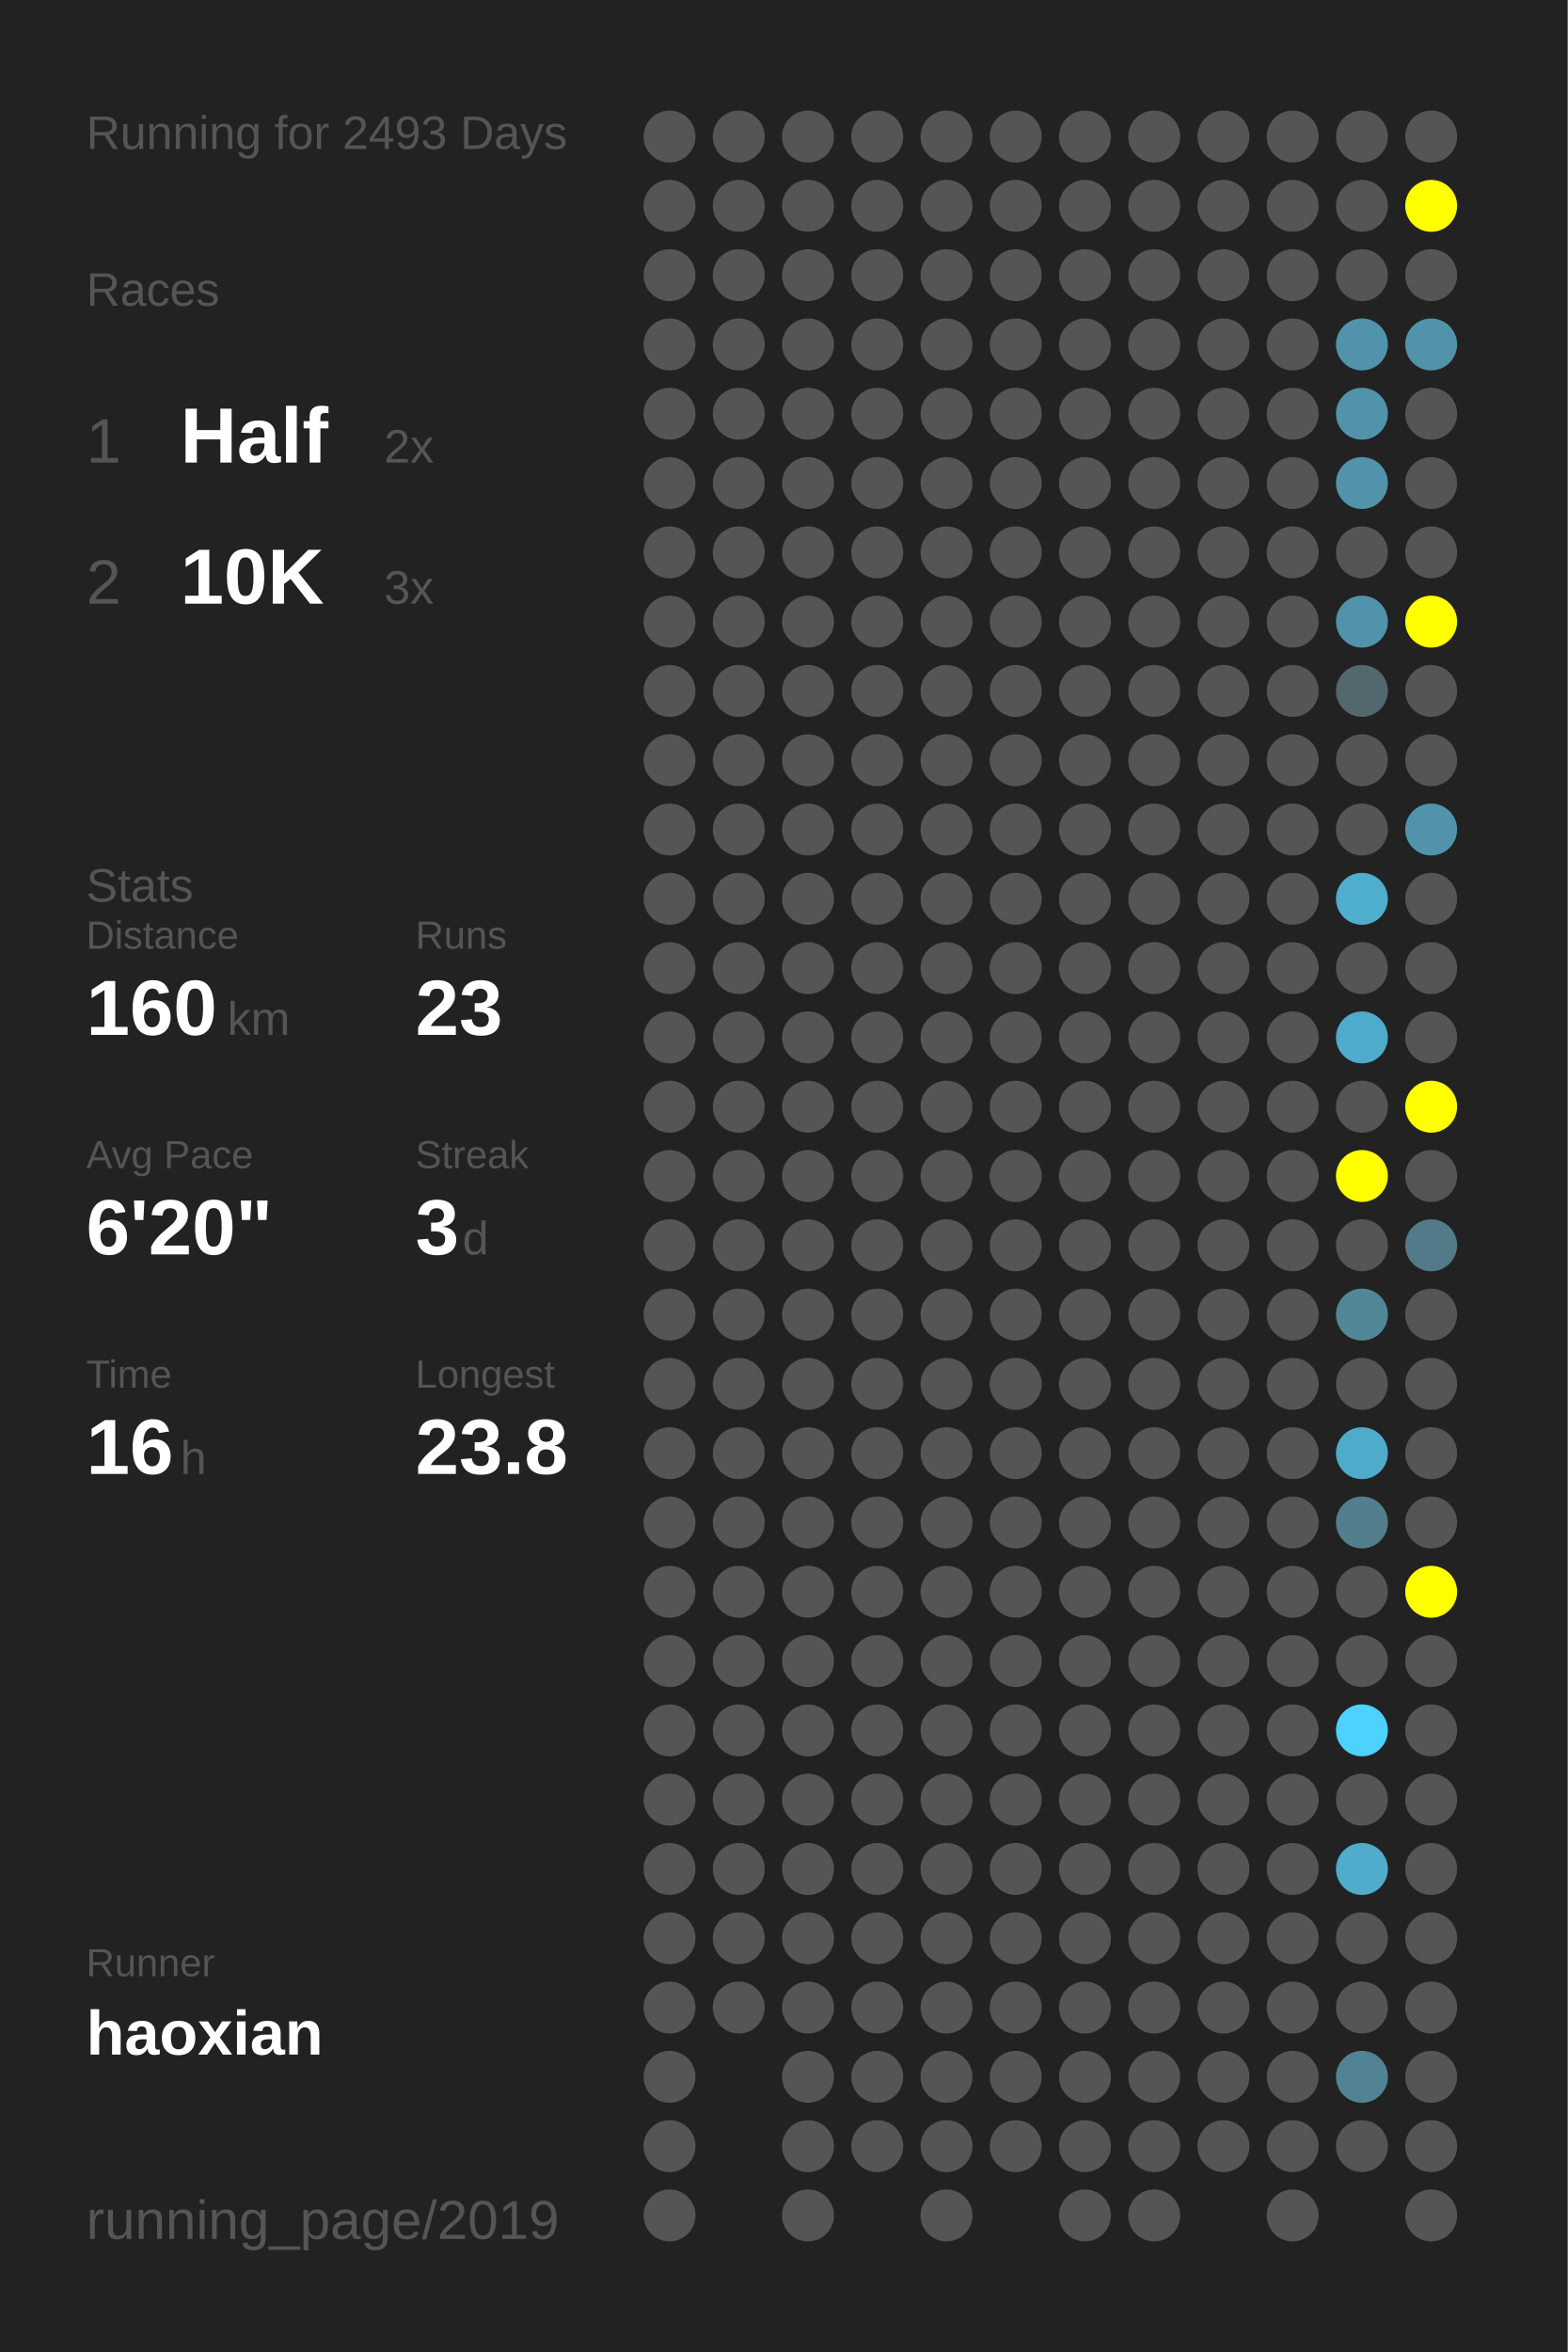
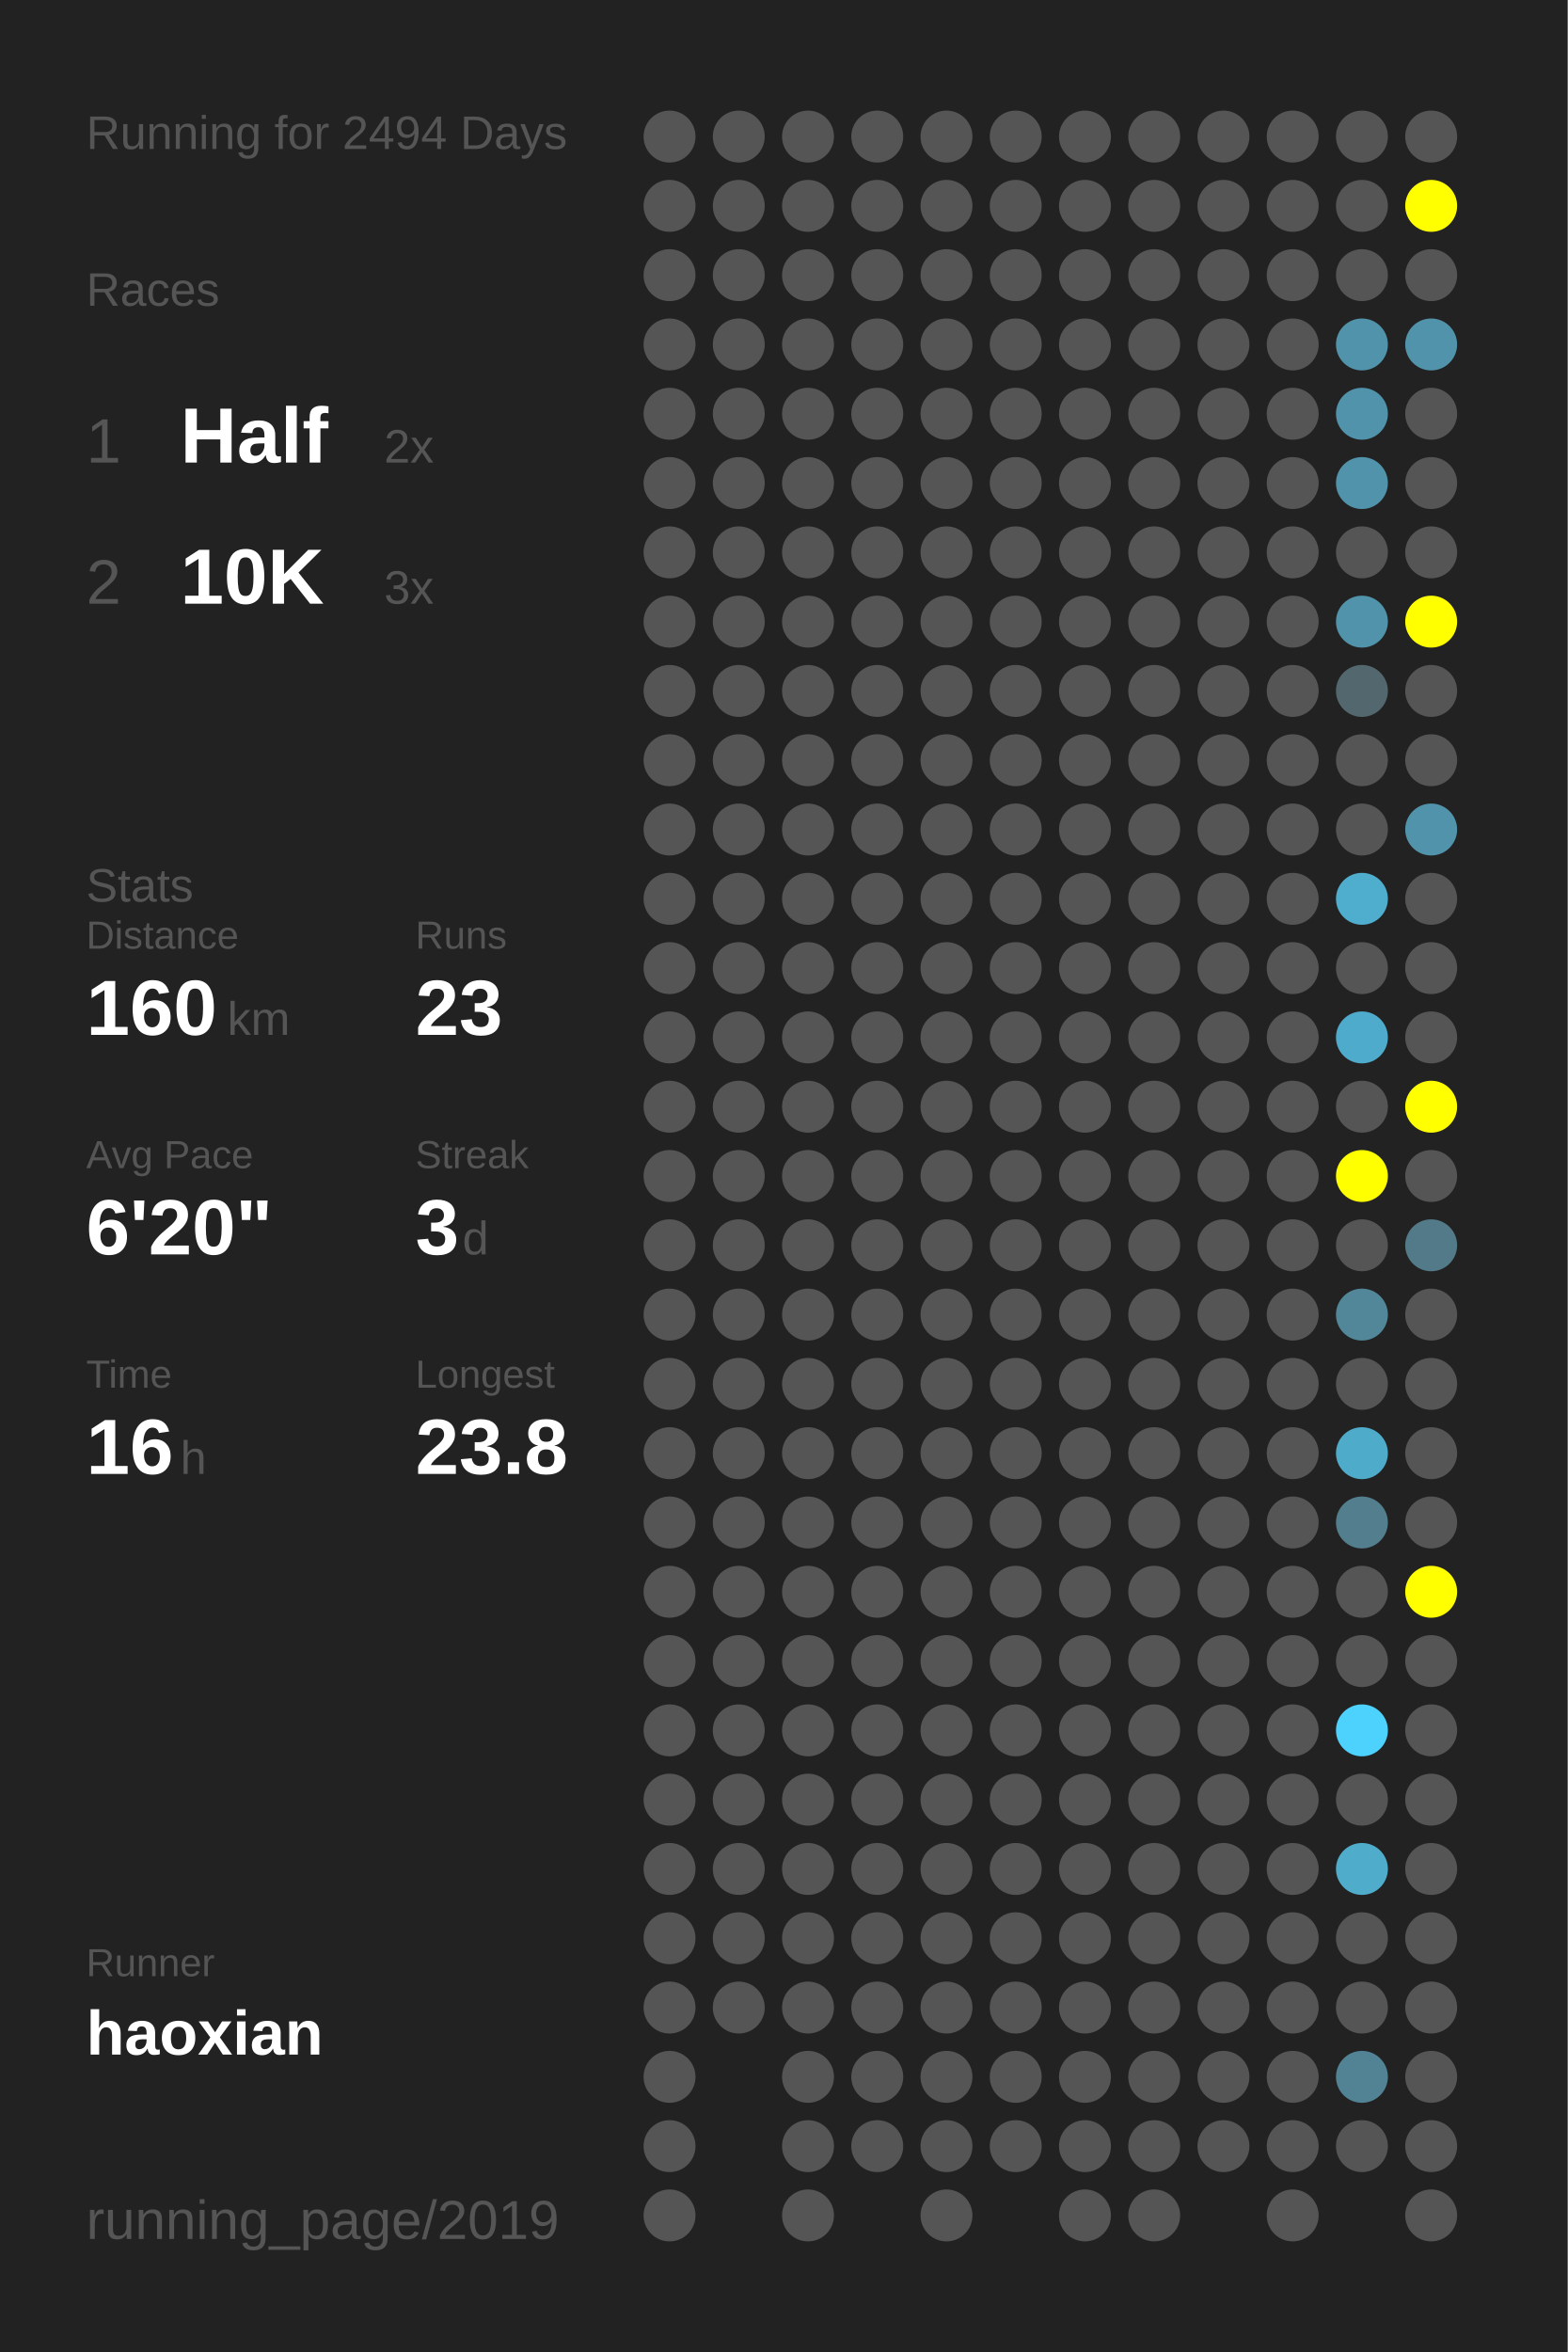
<svg xmlns="http://www.w3.org/2000/svg" baseProfile="full" height="300mm" version="1.1" viewBox="0,0,200,300" width="200mm">
  <defs />
  <rect fill="#222222" height="300" width="200" x="0" y="0" />
-   <text fill="#555555" style="font-size:6px; font-family:Arial;" x="11" y="19">Running for 2493 Days</text>
+   <text fill="#555555" style="font-size:6px; font-family:Arial;" x="11" y="19">Running for 2494 Days</text>
  <text fill="#555555" style="font-size:6px; font-family:Arial;" x="11" y="39">Races</text>
  <text fill="#555555" style="font-size:8px; font-family:Arial;" x="11" y="59">1</text>
  <text fill="#FFFFFF" style="font-size:10px; font-family:Arial; font-weight:bold;" x="23" y="59">Half</text>
  <text fill="#555555" style="font-size:6px; font-family:Arial;" x="49" y="59">2x</text>
  <text fill="#555555" style="font-size:8px; font-family:Arial;" x="11" y="77">2</text>
  <text fill="#FFFFFF" style="font-size:10px; font-family:Arial; font-weight:bold;" x="23" y="77">10K</text>
  <text fill="#555555" style="font-size:6px; font-family:Arial;" x="49" y="77">3x</text>
  <text fill="#555555" style="font-size:6px; font-family:Arial;" x="11" y="115">Stats</text>
  <text fill="#555555" style="font-size:5px; font-family:Arial;" x="11" y="121">Distance</text>
  <text fill="#FFFFFF" style="font-size:10px; font-family:Arial; font-weight:bold;" x="11" y="132">160</text>
  <text fill="#555555" style="font-size:6px; font-family:Arial;" x="29" y="132">km</text>
  <text fill="#555555" style="font-size:5px; font-family:Arial;" x="53" y="121">Runs</text>
  <text fill="#FFFFFF" style="font-size:10px; font-family:Arial; font-weight:bold;" x="53" y="132">23</text>
  <text fill="#555555" style="font-size:5px; font-family:Arial;" x="11" y="149">Avg Pace</text>
  <text fill="#FFFFFF" style="font-size:10px; font-family:Arial; font-weight:bold;" x="11" y="160">6'20"</text>
  <text fill="#555555" style="font-size:5px; font-family:Arial;" x="53" y="149">Streak</text>
  <text fill="#FFFFFF" style="font-size:10px; font-family:Arial; font-weight:bold;" x="53" y="160">3</text>
  <text fill="#555555" style="font-size:6px; font-family:Arial;" x="59" y="160">d</text>
  <text fill="#555555" style="font-size:5px; font-family:Arial;" x="11" y="177">Time</text>
  <text fill="#FFFFFF" style="font-size:10px; font-family:Arial; font-weight:bold;" x="11" y="188">16</text>
  <text fill="#555555" style="font-size:6px; font-family:Arial;" x="23" y="188">h</text>
  <text fill="#555555" style="font-size:5px; font-family:Arial;" x="53" y="177">Longest</text>
  <text fill="#FFFFFF" style="font-size:10px; font-family:Arial; font-weight:bold;" x="53" y="188">23.8</text>
  <text fill="#555555" style="font-size:5px; font-family:Arial;" x="11" y="252.065">Runner</text>
  <text fill="#FFFFFF" style="font-size:8px; font-family:Arial; font-weight:bold;" x="11" y="262.065">haoxian</text>
  <text fill="#555555" style="font-size:7px; font-family:Arial;" x="11" y="285.581">running_page/2019</text>
  <circle cx="85.417" cy="17.419" fill="#555555" r="3.312" />
  <circle cx="85.417" cy="26.258" fill="#555555" r="3.312" />
  <circle cx="85.417" cy="35.097" fill="#555555" r="3.312" />
  <circle cx="85.417" cy="43.935" fill="#555555" r="3.312" />
  <circle cx="85.417" cy="52.774" fill="#555555" r="3.312" />
  <circle cx="85.417" cy="61.613" fill="#555555" r="3.312" />
  <circle cx="85.417" cy="70.452" fill="#555555" r="3.312" />
  <circle cx="85.417" cy="79.29" fill="#555555" r="3.312" />
  <circle cx="85.417" cy="88.129" fill="#555555" r="3.312" />
  <circle cx="85.417" cy="96.968" fill="#555555" r="3.312" />
  <circle cx="85.417" cy="105.806" fill="#555555" r="3.312" />
  <circle cx="85.417" cy="114.645" fill="#555555" r="3.312" />
  <circle cx="85.417" cy="123.484" fill="#555555" r="3.312" />
  <circle cx="85.417" cy="132.323" fill="#555555" r="3.312" />
  <circle cx="85.417" cy="141.161" fill="#555555" r="3.312" />
  <circle cx="85.417" cy="150" fill="#555555" r="3.312" />
  <circle cx="85.417" cy="158.839" fill="#555555" r="3.312" />
  <circle cx="85.417" cy="167.677" fill="#555555" r="3.312" />
  <circle cx="85.417" cy="176.516" fill="#555555" r="3.312" />
  <circle cx="85.417" cy="185.355" fill="#555555" r="3.312" />
  <circle cx="85.417" cy="194.194" fill="#555555" r="3.312" />
  <circle cx="85.417" cy="203.032" fill="#555555" r="3.312" />
  <circle cx="85.417" cy="211.871" fill="#555555" r="3.312" />
  <circle cx="85.417" cy="220.71" fill="#555555" r="3.312" />
  <circle cx="85.417" cy="229.548" fill="#555555" r="3.312" />
  <circle cx="85.417" cy="238.387" fill="#555555" r="3.312" />
  <circle cx="85.417" cy="247.226" fill="#555555" r="3.312" />
  <circle cx="85.417" cy="256.065" fill="#555555" r="3.312" />
  <circle cx="85.417" cy="264.903" fill="#555555" r="3.312" />
  <circle cx="85.417" cy="273.742" fill="#555555" r="3.312" />
  <circle cx="85.417" cy="282.581" fill="#555555" r="3.312" />
  <circle cx="94.25" cy="17.419" fill="#555555" r="3.312" />
  <circle cx="94.25" cy="26.258" fill="#555555" r="3.312" />
  <circle cx="94.25" cy="35.097" fill="#555555" r="3.312" />
  <circle cx="94.25" cy="43.935" fill="#555555" r="3.312" />
  <circle cx="94.25" cy="52.774" fill="#555555" r="3.312" />
  <circle cx="94.25" cy="61.613" fill="#555555" r="3.312" />
  <circle cx="94.25" cy="70.452" fill="#555555" r="3.312" />
  <circle cx="94.25" cy="79.29" fill="#555555" r="3.312" />
  <circle cx="94.25" cy="88.129" fill="#555555" r="3.312" />
  <circle cx="94.25" cy="96.968" fill="#555555" r="3.312" />
  <circle cx="94.25" cy="105.806" fill="#555555" r="3.312" />
  <circle cx="94.25" cy="114.645" fill="#555555" r="3.312" />
  <circle cx="94.25" cy="123.484" fill="#555555" r="3.312" />
  <circle cx="94.25" cy="132.323" fill="#555555" r="3.312" />
  <circle cx="94.25" cy="141.161" fill="#555555" r="3.312" />
  <circle cx="94.25" cy="150" fill="#555555" r="3.312" />
  <circle cx="94.25" cy="158.839" fill="#555555" r="3.312" />
  <circle cx="94.25" cy="167.677" fill="#555555" r="3.312" />
  <circle cx="94.25" cy="176.516" fill="#555555" r="3.312" />
  <circle cx="94.25" cy="185.355" fill="#555555" r="3.312" />
  <circle cx="94.25" cy="194.194" fill="#555555" r="3.312" />
  <circle cx="94.25" cy="203.032" fill="#555555" r="3.312" />
  <circle cx="94.25" cy="211.871" fill="#555555" r="3.312" />
  <circle cx="94.25" cy="220.71" fill="#555555" r="3.312" />
  <circle cx="94.25" cy="229.548" fill="#555555" r="3.312" />
  <circle cx="94.25" cy="238.387" fill="#555555" r="3.312" />
  <circle cx="94.25" cy="247.226" fill="#555555" r="3.312" />
  <circle cx="94.25" cy="256.065" fill="#555555" r="3.312" />
  <circle cx="103.083" cy="17.419" fill="#555555" r="3.312" />
  <circle cx="103.083" cy="26.258" fill="#555555" r="3.312" />
  <circle cx="103.083" cy="35.097" fill="#555555" r="3.312" />
  <circle cx="103.083" cy="43.935" fill="#555555" r="3.312" />
  <circle cx="103.083" cy="52.774" fill="#555555" r="3.312" />
  <circle cx="103.083" cy="61.613" fill="#555555" r="3.312" />
  <circle cx="103.083" cy="70.452" fill="#555555" r="3.312" />
  <circle cx="103.083" cy="79.29" fill="#555555" r="3.312" />
  <circle cx="103.083" cy="88.129" fill="#555555" r="3.312" />
  <circle cx="103.083" cy="96.968" fill="#555555" r="3.312" />
  <circle cx="103.083" cy="105.806" fill="#555555" r="3.312" />
  <circle cx="103.083" cy="114.645" fill="#555555" r="3.312" />
  <circle cx="103.083" cy="123.484" fill="#555555" r="3.312" />
  <circle cx="103.083" cy="132.323" fill="#555555" r="3.312" />
  <circle cx="103.083" cy="141.161" fill="#555555" r="3.312" />
  <circle cx="103.083" cy="150" fill="#555555" r="3.312" />
  <circle cx="103.083" cy="158.839" fill="#555555" r="3.312" />
  <circle cx="103.083" cy="167.677" fill="#555555" r="3.312" />
  <circle cx="103.083" cy="176.516" fill="#555555" r="3.312" />
  <circle cx="103.083" cy="185.355" fill="#555555" r="3.312" />
  <circle cx="103.083" cy="194.194" fill="#555555" r="3.312" />
  <circle cx="103.083" cy="203.032" fill="#555555" r="3.312" />
  <circle cx="103.083" cy="211.871" fill="#555555" r="3.312" />
  <circle cx="103.083" cy="220.71" fill="#555555" r="3.312" />
  <circle cx="103.083" cy="229.548" fill="#555555" r="3.312" />
  <circle cx="103.083" cy="238.387" fill="#555555" r="3.312" />
  <circle cx="103.083" cy="247.226" fill="#555555" r="3.312" />
  <circle cx="103.083" cy="256.065" fill="#555555" r="3.312" />
  <circle cx="103.083" cy="264.903" fill="#555555" r="3.312" />
  <circle cx="103.083" cy="273.742" fill="#555555" r="3.312" />
  <circle cx="103.083" cy="282.581" fill="#555555" r="3.312" />
  <circle cx="111.917" cy="17.419" fill="#555555" r="3.312" />
  <circle cx="111.917" cy="26.258" fill="#555555" r="3.312" />
  <circle cx="111.917" cy="35.097" fill="#555555" r="3.312" />
  <circle cx="111.917" cy="43.935" fill="#555555" r="3.312" />
  <circle cx="111.917" cy="52.774" fill="#555555" r="3.312" />
  <circle cx="111.917" cy="61.613" fill="#555555" r="3.312" />
  <circle cx="111.917" cy="70.452" fill="#555555" r="3.312" />
  <circle cx="111.917" cy="79.29" fill="#555555" r="3.312" />
  <circle cx="111.917" cy="88.129" fill="#555555" r="3.312" />
  <circle cx="111.917" cy="96.968" fill="#555555" r="3.312" />
  <circle cx="111.917" cy="105.806" fill="#555555" r="3.312" />
  <circle cx="111.917" cy="114.645" fill="#555555" r="3.312" />
  <circle cx="111.917" cy="123.484" fill="#555555" r="3.312" />
  <circle cx="111.917" cy="132.323" fill="#555555" r="3.312" />
  <circle cx="111.917" cy="141.161" fill="#555555" r="3.312" />
  <circle cx="111.917" cy="150" fill="#555555" r="3.312" />
  <circle cx="111.917" cy="158.839" fill="#555555" r="3.312" />
  <circle cx="111.917" cy="167.677" fill="#555555" r="3.312" />
  <circle cx="111.917" cy="176.516" fill="#555555" r="3.312" />
  <circle cx="111.917" cy="185.355" fill="#555555" r="3.312" />
  <circle cx="111.917" cy="194.194" fill="#555555" r="3.312" />
  <circle cx="111.917" cy="203.032" fill="#555555" r="3.312" />
  <circle cx="111.917" cy="211.871" fill="#555555" r="3.312" />
  <circle cx="111.917" cy="220.71" fill="#555555" r="3.312" />
  <circle cx="111.917" cy="229.548" fill="#555555" r="3.312" />
  <circle cx="111.917" cy="238.387" fill="#555555" r="3.312" />
  <circle cx="111.917" cy="247.226" fill="#555555" r="3.312" />
  <circle cx="111.917" cy="256.065" fill="#555555" r="3.312" />
  <circle cx="111.917" cy="264.903" fill="#555555" r="3.312" />
  <circle cx="111.917" cy="273.742" fill="#555555" r="3.312" />
  <circle cx="120.75" cy="17.419" fill="#555555" r="3.312" />
  <circle cx="120.75" cy="26.258" fill="#555555" r="3.312" />
  <circle cx="120.75" cy="35.097" fill="#555555" r="3.312" />
  <circle cx="120.75" cy="43.935" fill="#555555" r="3.312" />
  <circle cx="120.75" cy="52.774" fill="#555555" r="3.312" />
  <circle cx="120.75" cy="61.613" fill="#555555" r="3.312" />
  <circle cx="120.75" cy="70.452" fill="#555555" r="3.312" />
  <circle cx="120.75" cy="79.29" fill="#555555" r="3.312" />
  <circle cx="120.75" cy="88.129" fill="#555555" r="3.312" />
  <circle cx="120.75" cy="96.968" fill="#555555" r="3.312" />
  <circle cx="120.75" cy="105.806" fill="#555555" r="3.312" />
  <circle cx="120.75" cy="114.645" fill="#555555" r="3.312" />
  <circle cx="120.75" cy="123.484" fill="#555555" r="3.312" />
  <circle cx="120.75" cy="132.323" fill="#555555" r="3.312" />
  <circle cx="120.75" cy="141.161" fill="#555555" r="3.312" />
  <circle cx="120.75" cy="150" fill="#555555" r="3.312" />
  <circle cx="120.75" cy="158.839" fill="#555555" r="3.312" />
  <circle cx="120.75" cy="167.677" fill="#555555" r="3.312" />
  <circle cx="120.75" cy="176.516" fill="#555555" r="3.312" />
  <circle cx="120.75" cy="185.355" fill="#555555" r="3.312" />
  <circle cx="120.75" cy="194.194" fill="#555555" r="3.312" />
  <circle cx="120.75" cy="203.032" fill="#555555" r="3.312" />
  <circle cx="120.75" cy="211.871" fill="#555555" r="3.312" />
  <circle cx="120.75" cy="220.71" fill="#555555" r="3.312" />
  <circle cx="120.75" cy="229.548" fill="#555555" r="3.312" />
  <circle cx="120.75" cy="238.387" fill="#555555" r="3.312" />
  <circle cx="120.75" cy="247.226" fill="#555555" r="3.312" />
  <circle cx="120.75" cy="256.065" fill="#555555" r="3.312" />
  <circle cx="120.75" cy="264.903" fill="#555555" r="3.312" />
  <circle cx="120.75" cy="273.742" fill="#555555" r="3.312" />
  <circle cx="120.75" cy="282.581" fill="#555555" r="3.312" />
  <circle cx="129.583" cy="17.419" fill="#555555" r="3.312" />
  <circle cx="129.583" cy="26.258" fill="#555555" r="3.312" />
  <circle cx="129.583" cy="35.097" fill="#555555" r="3.312" />
  <circle cx="129.583" cy="43.935" fill="#555555" r="3.312" />
  <circle cx="129.583" cy="52.774" fill="#555555" r="3.312" />
  <circle cx="129.583" cy="61.613" fill="#555555" r="3.312" />
  <circle cx="129.583" cy="70.452" fill="#555555" r="3.312" />
  <circle cx="129.583" cy="79.29" fill="#555555" r="3.312" />
  <circle cx="129.583" cy="88.129" fill="#555555" r="3.312" />
  <circle cx="129.583" cy="96.968" fill="#555555" r="3.312" />
  <circle cx="129.583" cy="105.806" fill="#555555" r="3.312" />
  <circle cx="129.583" cy="114.645" fill="#555555" r="3.312" />
  <circle cx="129.583" cy="123.484" fill="#555555" r="3.312" />
  <circle cx="129.583" cy="132.323" fill="#555555" r="3.312" />
  <circle cx="129.583" cy="141.161" fill="#555555" r="3.312" />
  <circle cx="129.583" cy="150" fill="#555555" r="3.312" />
  <circle cx="129.583" cy="158.839" fill="#555555" r="3.312" />
  <circle cx="129.583" cy="167.677" fill="#555555" r="3.312" />
  <circle cx="129.583" cy="176.516" fill="#555555" r="3.312" />
  <circle cx="129.583" cy="185.355" fill="#555555" r="3.312" />
  <circle cx="129.583" cy="194.194" fill="#555555" r="3.312" />
  <circle cx="129.583" cy="203.032" fill="#555555" r="3.312" />
  <circle cx="129.583" cy="211.871" fill="#555555" r="3.312" />
  <circle cx="129.583" cy="220.71" fill="#555555" r="3.312" />
  <circle cx="129.583" cy="229.548" fill="#555555" r="3.312" />
  <circle cx="129.583" cy="238.387" fill="#555555" r="3.312" />
  <circle cx="129.583" cy="247.226" fill="#555555" r="3.312" />
  <circle cx="129.583" cy="256.065" fill="#555555" r="3.312" />
  <circle cx="129.583" cy="264.903" fill="#555555" r="3.312" />
  <circle cx="129.583" cy="273.742" fill="#555555" r="3.312" />
  <circle cx="138.417" cy="17.419" fill="#555555" r="3.312" />
  <circle cx="138.417" cy="26.258" fill="#555555" r="3.312" />
  <circle cx="138.417" cy="35.097" fill="#555555" r="3.312" />
  <circle cx="138.417" cy="43.935" fill="#555555" r="3.312" />
  <circle cx="138.417" cy="52.774" fill="#555555" r="3.312" />
  <circle cx="138.417" cy="61.613" fill="#555555" r="3.312" />
  <circle cx="138.417" cy="70.452" fill="#555555" r="3.312" />
  <circle cx="138.417" cy="79.29" fill="#555555" r="3.312" />
  <circle cx="138.417" cy="88.129" fill="#555555" r="3.312" />
  <circle cx="138.417" cy="96.968" fill="#555555" r="3.312" />
  <circle cx="138.417" cy="105.806" fill="#555555" r="3.312" />
  <circle cx="138.417" cy="114.645" fill="#555555" r="3.312" />
  <circle cx="138.417" cy="123.484" fill="#555555" r="3.312" />
  <circle cx="138.417" cy="132.323" fill="#555555" r="3.312" />
  <circle cx="138.417" cy="141.161" fill="#555555" r="3.312" />
  <circle cx="138.417" cy="150" fill="#555555" r="3.312" />
  <circle cx="138.417" cy="158.839" fill="#555555" r="3.312" />
  <circle cx="138.417" cy="167.677" fill="#555555" r="3.312" />
  <circle cx="138.417" cy="176.516" fill="#555555" r="3.312" />
  <circle cx="138.417" cy="185.355" fill="#555555" r="3.312" />
  <circle cx="138.417" cy="194.194" fill="#555555" r="3.312" />
  <circle cx="138.417" cy="203.032" fill="#555555" r="3.312" />
  <circle cx="138.417" cy="211.871" fill="#555555" r="3.312" />
  <circle cx="138.417" cy="220.71" fill="#555555" r="3.312" />
  <circle cx="138.417" cy="229.548" fill="#555555" r="3.312" />
  <circle cx="138.417" cy="238.387" fill="#555555" r="3.312" />
  <circle cx="138.417" cy="247.226" fill="#555555" r="3.312" />
  <circle cx="138.417" cy="256.065" fill="#555555" r="3.312" />
  <circle cx="138.417" cy="264.903" fill="#555555" r="3.312" />
  <circle cx="138.417" cy="273.742" fill="#555555" r="3.312" />
  <circle cx="138.417" cy="282.581" fill="#555555" r="3.312" />
  <circle cx="147.25" cy="17.419" fill="#555555" r="3.312" />
  <circle cx="147.25" cy="26.258" fill="#555555" r="3.312" />
  <circle cx="147.25" cy="35.097" fill="#555555" r="3.312" />
  <circle cx="147.25" cy="43.935" fill="#555555" r="3.312" />
  <circle cx="147.25" cy="52.774" fill="#555555" r="3.312" />
  <circle cx="147.25" cy="61.613" fill="#555555" r="3.312" />
  <circle cx="147.25" cy="70.452" fill="#555555" r="3.312" />
  <circle cx="147.25" cy="79.29" fill="#555555" r="3.312" />
  <circle cx="147.25" cy="88.129" fill="#555555" r="3.312" />
  <circle cx="147.25" cy="96.968" fill="#555555" r="3.312" />
  <circle cx="147.25" cy="105.806" fill="#555555" r="3.312" />
  <circle cx="147.25" cy="114.645" fill="#555555" r="3.312" />
  <circle cx="147.25" cy="123.484" fill="#555555" r="3.312" />
  <circle cx="147.25" cy="132.323" fill="#555555" r="3.312" />
  <circle cx="147.25" cy="141.161" fill="#555555" r="3.312" />
  <circle cx="147.25" cy="150" fill="#555555" r="3.312" />
  <circle cx="147.25" cy="158.839" fill="#555555" r="3.312" />
  <circle cx="147.25" cy="167.677" fill="#555555" r="3.312" />
  <circle cx="147.25" cy="176.516" fill="#555555" r="3.312" />
  <circle cx="147.25" cy="185.355" fill="#555555" r="3.312" />
  <circle cx="147.25" cy="194.194" fill="#555555" r="3.312" />
  <circle cx="147.25" cy="203.032" fill="#555555" r="3.312" />
  <circle cx="147.25" cy="211.871" fill="#555555" r="3.312" />
  <circle cx="147.25" cy="220.71" fill="#555555" r="3.312" />
  <circle cx="147.25" cy="229.548" fill="#555555" r="3.312" />
  <circle cx="147.25" cy="238.387" fill="#555555" r="3.312" />
  <circle cx="147.25" cy="247.226" fill="#555555" r="3.312" />
  <circle cx="147.25" cy="256.065" fill="#555555" r="3.312" />
  <circle cx="147.25" cy="264.903" fill="#555555" r="3.312" />
  <circle cx="147.25" cy="273.742" fill="#555555" r="3.312" />
  <circle cx="147.25" cy="282.581" fill="#555555" r="3.312" />
  <circle cx="156.083" cy="17.419" fill="#555555" r="3.312" />
  <circle cx="156.083" cy="26.258" fill="#555555" r="3.312" />
  <circle cx="156.083" cy="35.097" fill="#555555" r="3.312" />
  <circle cx="156.083" cy="43.935" fill="#555555" r="3.312" />
  <circle cx="156.083" cy="52.774" fill="#555555" r="3.312" />
  <circle cx="156.083" cy="61.613" fill="#555555" r="3.312" />
  <circle cx="156.083" cy="70.452" fill="#555555" r="3.312" />
  <circle cx="156.083" cy="79.29" fill="#555555" r="3.312" />
  <circle cx="156.083" cy="88.129" fill="#555555" r="3.312" />
  <circle cx="156.083" cy="96.968" fill="#555555" r="3.312" />
  <circle cx="156.083" cy="105.806" fill="#555555" r="3.312" />
  <circle cx="156.083" cy="114.645" fill="#555555" r="3.312" />
  <circle cx="156.083" cy="123.484" fill="#555555" r="3.312" />
  <circle cx="156.083" cy="132.323" fill="#555555" r="3.312" />
  <circle cx="156.083" cy="141.161" fill="#555555" r="3.312" />
  <circle cx="156.083" cy="150" fill="#555555" r="3.312" />
  <circle cx="156.083" cy="158.839" fill="#555555" r="3.312" />
  <circle cx="156.083" cy="167.677" fill="#555555" r="3.312" />
  <circle cx="156.083" cy="176.516" fill="#555555" r="3.312" />
  <circle cx="156.083" cy="185.355" fill="#555555" r="3.312" />
  <circle cx="156.083" cy="194.194" fill="#555555" r="3.312" />
  <circle cx="156.083" cy="203.032" fill="#555555" r="3.312" />
  <circle cx="156.083" cy="211.871" fill="#555555" r="3.312" />
  <circle cx="156.083" cy="220.71" fill="#555555" r="3.312" />
  <circle cx="156.083" cy="229.548" fill="#555555" r="3.312" />
  <circle cx="156.083" cy="238.387" fill="#555555" r="3.312" />
  <circle cx="156.083" cy="247.226" fill="#555555" r="3.312" />
  <circle cx="156.083" cy="256.065" fill="#555555" r="3.312" />
  <circle cx="156.083" cy="264.903" fill="#555555" r="3.312" />
  <circle cx="156.083" cy="273.742" fill="#555555" r="3.312" />
  <circle cx="164.917" cy="17.419" fill="#555555" r="3.312" />
  <circle cx="164.917" cy="26.258" fill="#555555" r="3.312" />
  <circle cx="164.917" cy="35.097" fill="#555555" r="3.312" />
  <circle cx="164.917" cy="43.935" fill="#555555" r="3.312" />
  <circle cx="164.917" cy="52.774" fill="#555555" r="3.312" />
  <circle cx="164.917" cy="61.613" fill="#555555" r="3.312" />
  <circle cx="164.917" cy="70.452" fill="#555555" r="3.312" />
  <circle cx="164.917" cy="79.29" fill="#555555" r="3.312" />
  <circle cx="164.917" cy="88.129" fill="#555555" r="3.312" />
  <circle cx="164.917" cy="96.968" fill="#555555" r="3.312" />
  <circle cx="164.917" cy="105.806" fill="#555555" r="3.312" />
  <circle cx="164.917" cy="114.645" fill="#555555" r="3.312" />
  <circle cx="164.917" cy="123.484" fill="#555555" r="3.312" />
  <circle cx="164.917" cy="132.323" fill="#555555" r="3.312" />
  <circle cx="164.917" cy="141.161" fill="#555555" r="3.312" />
  <circle cx="164.917" cy="150" fill="#555555" r="3.312" />
  <circle cx="164.917" cy="158.839" fill="#555555" r="3.312" />
  <circle cx="164.917" cy="167.677" fill="#555555" r="3.312" />
  <circle cx="164.917" cy="176.516" fill="#555555" r="3.312" />
  <circle cx="164.917" cy="185.355" fill="#555555" r="3.312" />
  <circle cx="164.917" cy="194.194" fill="#555555" r="3.312" />
  <circle cx="164.917" cy="203.032" fill="#555555" r="3.312" />
  <circle cx="164.917" cy="211.871" fill="#555555" r="3.312" />
  <circle cx="164.917" cy="220.71" fill="#555555" r="3.312" />
  <circle cx="164.917" cy="229.548" fill="#555555" r="3.312" />
  <circle cx="164.917" cy="238.387" fill="#555555" r="3.312" />
  <circle cx="164.917" cy="247.226" fill="#555555" r="3.312" />
  <circle cx="164.917" cy="256.065" fill="#555555" r="3.312" />
  <circle cx="164.917" cy="264.903" fill="#555555" r="3.312" />
  <circle cx="164.917" cy="273.742" fill="#555555" r="3.312" />
  <circle cx="164.917" cy="282.581" fill="#555555" r="3.312" />
  <circle cx="173.75" cy="17.419" fill="#555555" r="3.312" />
  <circle cx="173.75" cy="26.258" fill="#555555" r="3.312" />
  <circle cx="173.75" cy="35.097" fill="#555555" r="3.312" />
  <circle cx="173.75" cy="43.935" fill="#5093aa" r="3.312" />
  <circle cx="173.75" cy="52.774" fill="#5093aa" r="3.312" />
  <circle cx="173.75" cy="61.613" fill="#5093aa" r="3.312" />
  <circle cx="173.75" cy="70.452" fill="#555555" r="3.312" />
  <circle cx="173.75" cy="79.29" fill="#5093aa" r="3.312" />
  <circle cx="173.75" cy="88.129" fill="#53676e" r="3.312" />
  <circle cx="173.75" cy="96.968" fill="#555555" r="3.312" />
  <circle cx="173.75" cy="105.806" fill="#555555" r="3.312" />
  <circle cx="173.75" cy="114.645" fill="#4fadcd" r="3.312" />
  <circle cx="173.75" cy="123.484" fill="#555555" r="3.312" />
  <circle cx="173.75" cy="132.323" fill="#4fabcb" r="3.312" />
  <circle cx="173.75" cy="141.161" fill="#555555" r="3.312" />
  <circle cx="173.75" cy="150" fill="#FFFF00" r="3.312" />
  <circle cx="173.75" cy="158.839" fill="#555555" r="3.312" />
  <circle cx="173.75" cy="167.677" fill="#518799" r="3.312" />
  <circle cx="173.75" cy="176.516" fill="#555555" r="3.312" />
  <circle cx="173.75" cy="185.355" fill="#4fabca" r="3.312" />
  <circle cx="173.75" cy="194.194" fill="#527e8d" r="3.312" />
  <circle cx="173.75" cy="203.032" fill="#555555" r="3.312" />
  <circle cx="173.75" cy="211.871" fill="#555555" r="3.312" />
  <circle cx="173.75" cy="220.71" fill="#4dd1fd" r="3.312" />
  <circle cx="173.75" cy="229.548" fill="#555555" r="3.312" />
  <circle cx="173.75" cy="238.387" fill="#4faccb" r="3.312" />
  <circle cx="173.75" cy="247.226" fill="#555555" r="3.312" />
  <circle cx="173.75" cy="256.065" fill="#555555" r="3.312" />
  <circle cx="173.75" cy="264.903" fill="#528394" r="3.312" />
  <circle cx="173.75" cy="273.742" fill="#555555" r="3.312" />
  <circle cx="182.583" cy="17.419" fill="#555555" r="3.312" />
  <circle cx="182.583" cy="26.258" fill="#FFFF00" r="3.312" />
  <circle cx="182.583" cy="35.097" fill="#555555" r="3.312" />
  <circle cx="182.583" cy="43.935" fill="#5093aa" r="3.312" />
  <circle cx="182.583" cy="52.774" fill="#555555" r="3.312" />
  <circle cx="182.583" cy="61.613" fill="#555555" r="3.312" />
  <circle cx="182.583" cy="70.452" fill="#555555" r="3.312" />
  <circle cx="182.583" cy="79.29" fill="#FFFF00" r="3.312" />
  <circle cx="182.583" cy="88.129" fill="#555555" r="3.312" />
  <circle cx="182.583" cy="96.968" fill="#555555" r="3.312" />
  <circle cx="182.583" cy="105.806" fill="#5093aa" r="3.312" />
  <circle cx="182.583" cy="114.645" fill="#555555" r="3.312" />
  <circle cx="182.583" cy="123.484" fill="#555555" r="3.312" />
  <circle cx="182.583" cy="132.323" fill="#555555" r="3.312" />
  <circle cx="182.583" cy="141.161" fill="#FFFF00" r="3.312" />
  <circle cx="182.583" cy="150" fill="#555555" r="3.312" />
  <circle cx="182.583" cy="158.839" fill="#527a88" r="3.312" />
  <circle cx="182.583" cy="167.677" fill="#555555" r="3.312" />
  <circle cx="182.583" cy="176.516" fill="#555555" r="3.312" />
  <circle cx="182.583" cy="185.355" fill="#555555" r="3.312" />
  <circle cx="182.583" cy="194.194" fill="#555555" r="3.312" />
  <circle cx="182.583" cy="203.032" fill="#FFFF00" r="3.312" />
  <circle cx="182.583" cy="211.871" fill="#555555" r="3.312" />
  <circle cx="182.583" cy="220.71" fill="#555555" r="3.312" />
  <circle cx="182.583" cy="229.548" fill="#555555" r="3.312" />
  <circle cx="182.583" cy="238.387" fill="#555555" r="3.312" />
  <circle cx="182.583" cy="247.226" fill="#555555" r="3.312" />
  <circle cx="182.583" cy="256.065" fill="#555555" r="3.312" />
  <circle cx="182.583" cy="264.903" fill="#555555" r="3.312" />
  <circle cx="182.583" cy="273.742" fill="#555555" r="3.312" />
  <circle cx="182.583" cy="282.581" fill="#555555" r="3.312" />
</svg>
